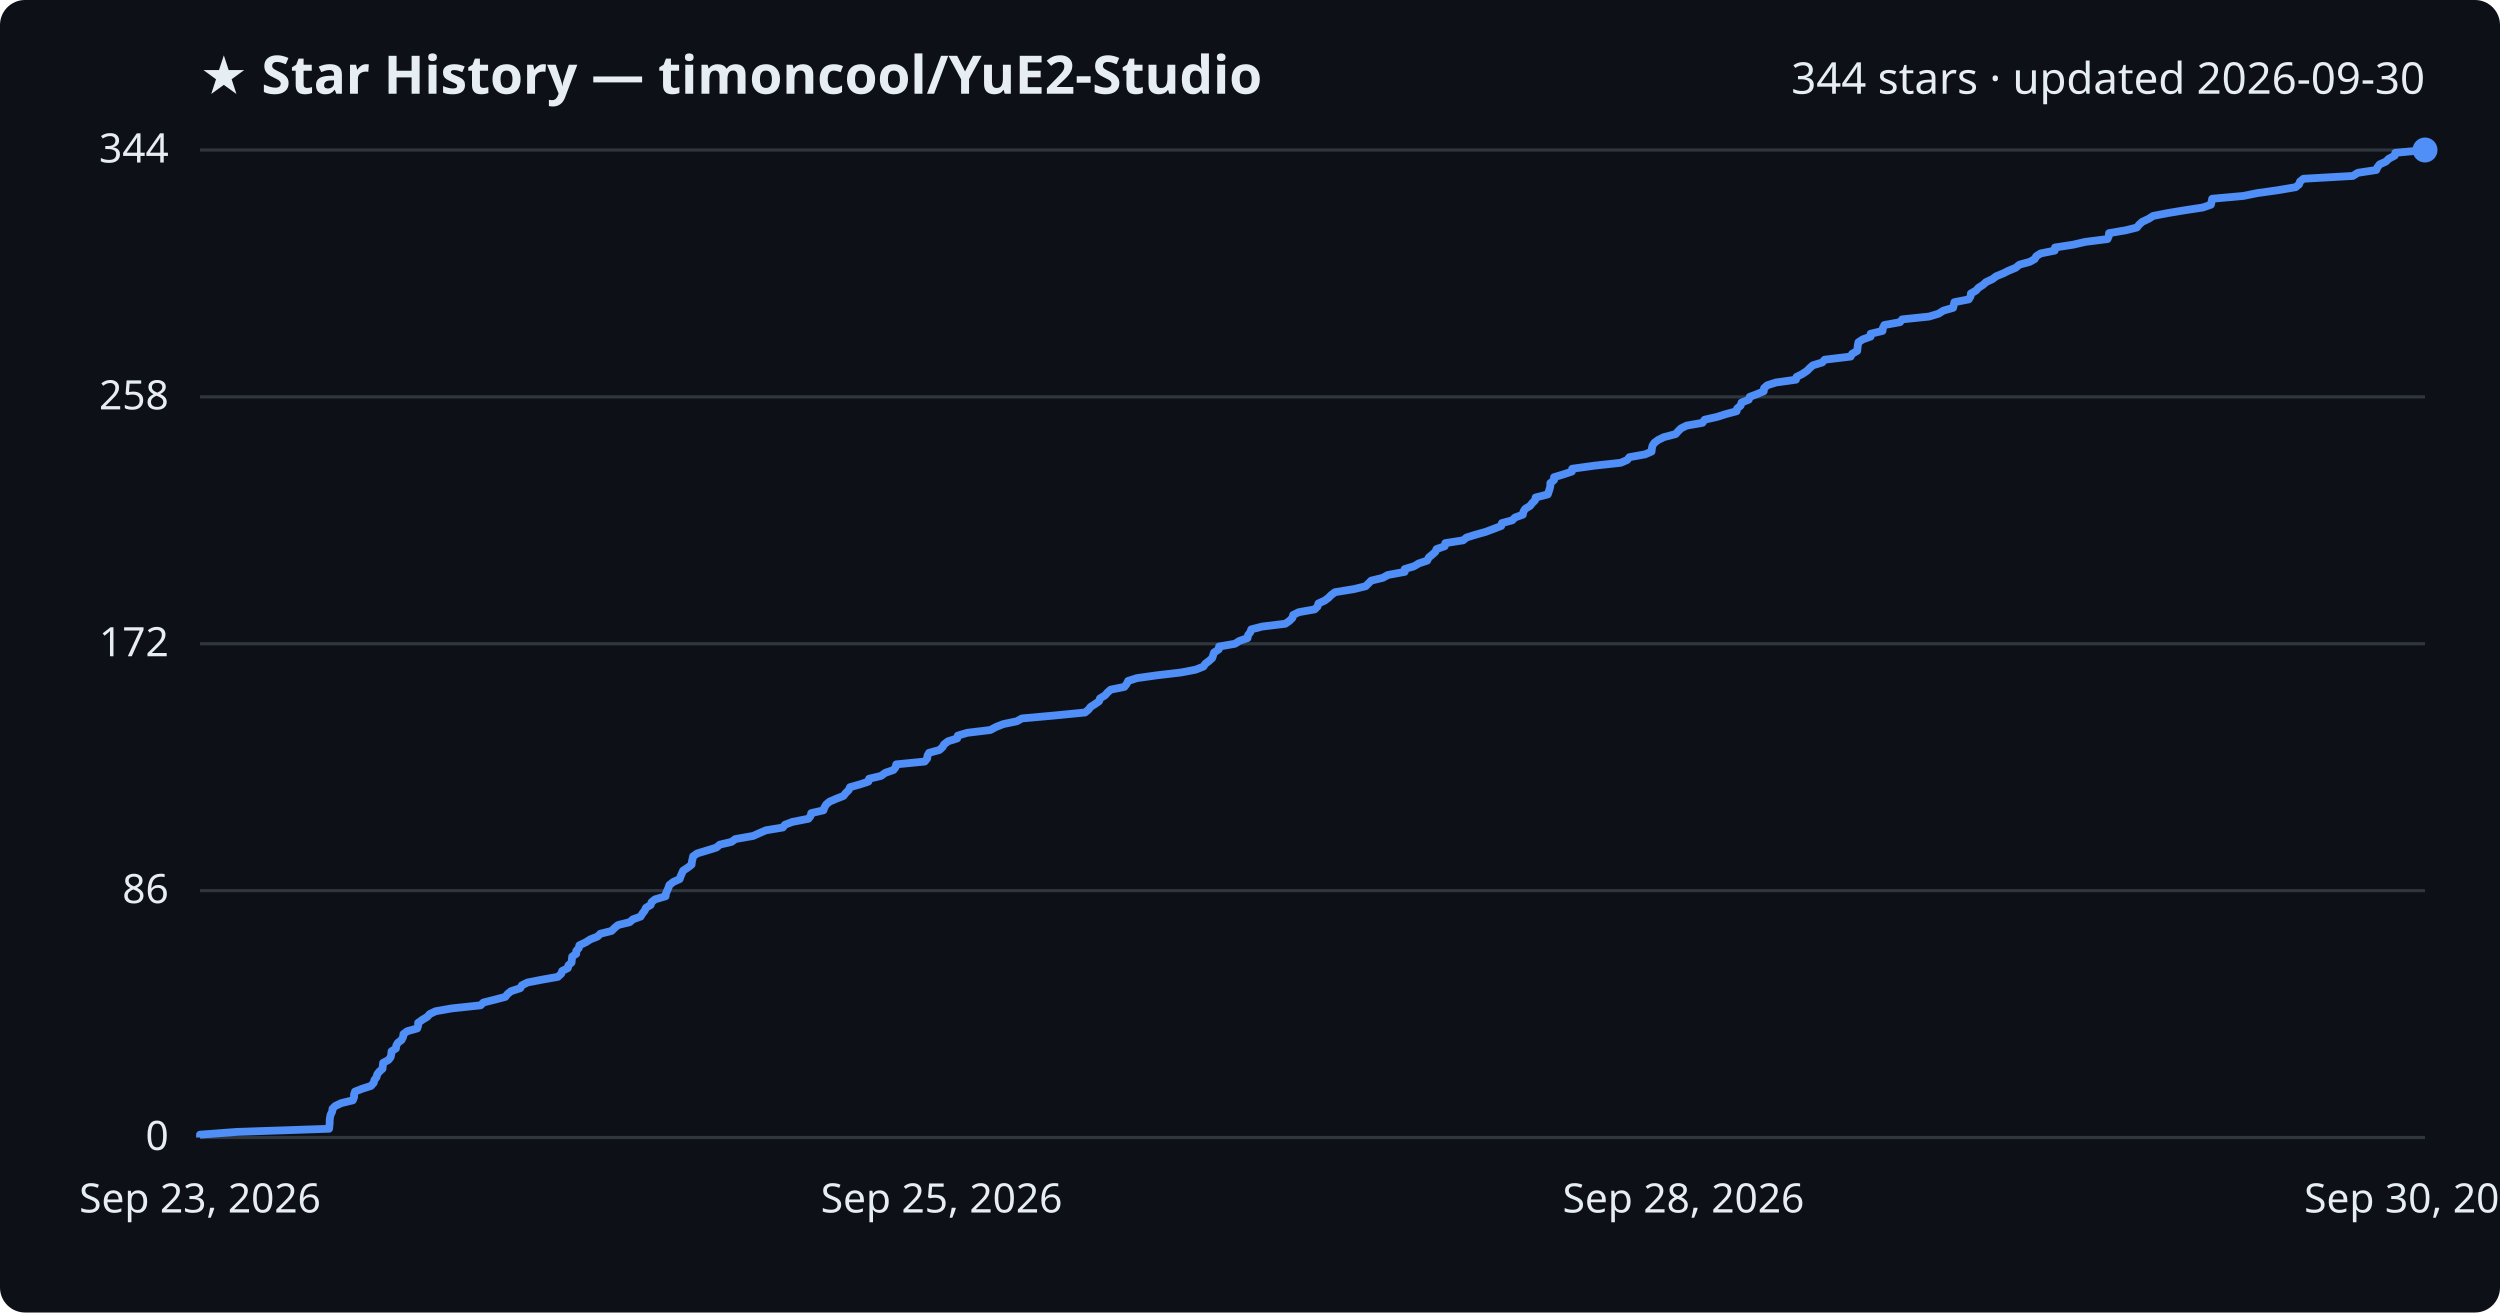
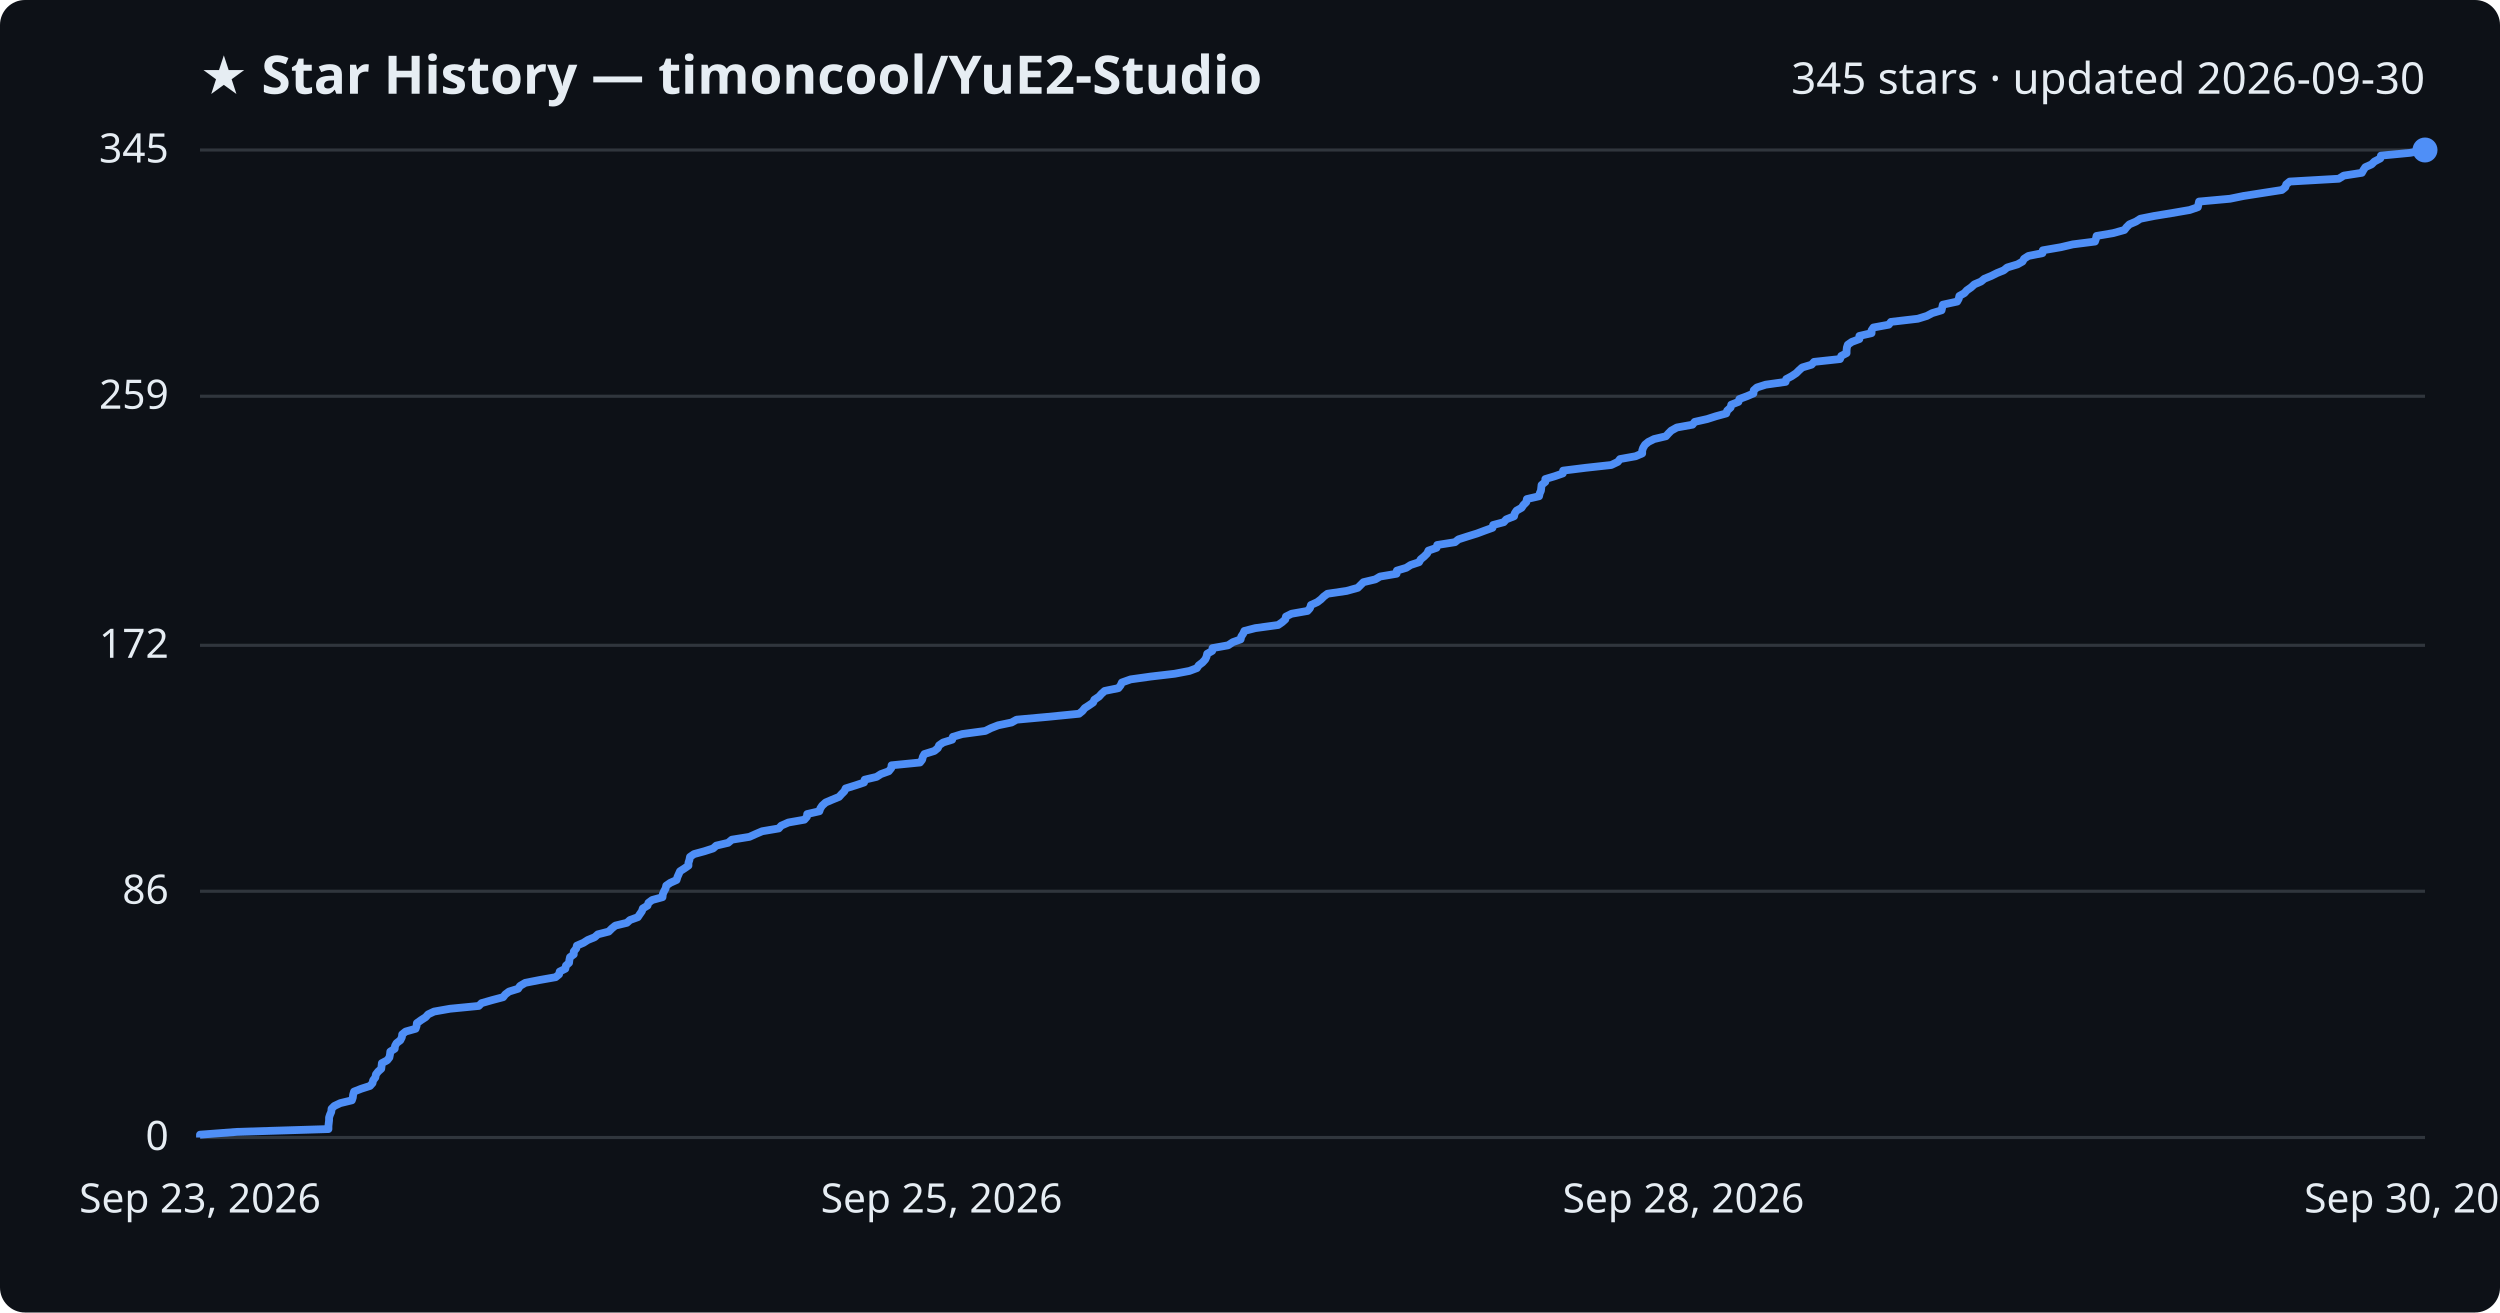
<svg xmlns="http://www.w3.org/2000/svg" viewBox="0 0 800 420" font-family="Segoe UI, sans-serif">
  <rect width="800" height="420" fill="#0d1117" rx="8" />
  <text x="64" y="30" fill="#e6edf3" font-size="17" font-weight="700">★ Star History — timoncool/YuE2-Studio</text>
-   <text x="776" y="30" fill="#e6edf3" font-size="14" text-anchor="end">344 stars · updated 2026-09-30</text>
+   <text x="776" y="30" fill="#e6edf3" font-size="14" text-anchor="end">345 stars · updated 2026-09-30</text>
  <line x1="64" y1="364.0" x2="776" y2="364.0" stroke="#30363d" stroke-width="1" />
  <text x="54" y="368.0" fill="#e6edf3" font-size="13" text-anchor="end">0</text>
-   <line x1="64" y1="285.0" x2="776" y2="285.0" stroke="#30363d" stroke-width="1" />
-   <text x="54" y="289.0" fill="#e6edf3" font-size="13" text-anchor="end">86</text>
-   <line x1="64" y1="206.0" x2="776" y2="206.0" stroke="#30363d" stroke-width="1" />
-   <text x="54" y="210.0" fill="#e6edf3" font-size="13" text-anchor="end">172</text>
-   <line x1="64" y1="127.0" x2="776" y2="127.0" stroke="#30363d" stroke-width="1" />
-   <text x="54" y="131.0" fill="#e6edf3" font-size="13" text-anchor="end">258</text>
+   <line x1="64" y1="285.2" x2="776" y2="285.2" stroke="#30363d" stroke-width="1" />
+   <text x="54" y="289.2" fill="#e6edf3" font-size="13" text-anchor="end">86</text>
+   <line x1="64" y1="206.5" x2="776" y2="206.5" stroke="#30363d" stroke-width="1" />
+   <text x="54" y="210.5" fill="#e6edf3" font-size="13" text-anchor="end">172</text>
+   <line x1="64" y1="126.8" x2="776" y2="126.8" stroke="#30363d" stroke-width="1" />
+   <text x="54" y="130.8" fill="#e6edf3" font-size="13" text-anchor="end">259</text>
  <line x1="64" y1="48.0" x2="776" y2="48.0" stroke="#30363d" stroke-width="1" />
-   <text x="54" y="52.0" fill="#e6edf3" font-size="13" text-anchor="end">344</text>
-   <path d="M64.0,364.0 L64.0,363.1 L75.9,362.2 L105.3,361.2 L105.4,360.3 L105.5,359.4 L105.5,358.5 L105.6,357.6 L105.8,356.7 L106.3,355.7 L106.4,354.8 L107.3,353.9 L109.2,353.0 L112.9,352.1 L113.3,351.1 L113.3,350.2 L113.6,349.3 L115.9,348.4 L118.7,347.5 L119.6,346.5 L119.8,345.6 L120.5,344.7 L120.7,343.8 L121.4,342.9 L122.4,342.0 L122.5,341.0 L122.6,340.1 L124.3,339.2 L125.0,338.3 L125.2,337.4 L125.3,336.4 L126.7,335.5 L126.8,334.6 L127.3,333.7 L128.5,332.8 L129.0,331.8 L129.1,330.9 L130.3,330.0 L133.5,329.1 L133.8,328.2 L133.8,327.3 L135.2,326.3 L136.7,325.4 L137.5,324.5 L139.4,323.6 L144.5,322.7 L153.8,321.7 L154.7,320.8 L158.3,319.9 L161.7,319.0 L162.4,318.1 L163.5,317.2 L166.5,316.2 L167.0,315.3 L168.8,314.4 L173.4,313.5 L178.5,312.6 L179.6,311.6 L179.9,310.7 L181.7,309.8 L181.9,308.9 L182.9,308.0 L183.0,307.0 L183.1,306.1 L184.4,305.2 L184.4,304.3 L185.2,303.4 L185.4,302.5 L187.5,301.5 L188.9,300.6 L191.2,299.7 L192.1,298.8 L195.7,297.9 L196.7,296.9 L197.8,296.0 L201.5,295.1 L202.5,294.2 L205.0,293.3 L205.6,292.3 L206.3,291.4 L206.7,290.5 L208.2,289.6 L208.5,288.7 L209.6,287.8 L213.0,286.8 L213.1,285.9 L213.5,285.0 L213.9,284.1 L214.2,283.2 L215.5,282.2 L217.5,281.3 L217.8,280.4 L218.2,279.5 L218.6,278.6 L220.0,277.7 L221.3,276.7 L221.4,275.8 L221.6,274.9 L221.8,274.0 L223.1,273.1 L226.4,272.1 L229.3,271.2 L230.3,270.3 L234.1,269.4 L235.3,268.5 L241.0,267.5 L243.0,266.6 L245.1,265.7 L250.5,264.8 L251.2,263.9 L253.6,263.0 L258.7,262.0 L259.4,261.1 L259.6,260.2 L263.5,259.3 L263.8,258.4 L264.4,257.4 L265.5,256.5 L267.6,255.6 L269.9,254.7 L270.6,253.8 L271.6,252.8 L272.0,251.9 L275.2,251.0 L277.9,250.1 L278.1,249.2 L281.9,248.3 L283.3,247.3 L285.9,246.4 L286.6,245.5 L286.8,244.6 L295.9,243.7 L296.7,242.7 L296.8,241.8 L297.3,240.9 L300.6,240.0 L301.6,239.1 L302.1,238.2 L303.4,237.2 L306.3,236.3 L306.5,235.4 L309.5,234.5 L316.9,233.6 L318.8,232.6 L321.1,231.7 L325.4,230.8 L327.0,229.9 L337.0,229.0 L347.2,228.0 L348.3,227.1 L349.0,226.2 L350.4,225.3 L351.7,224.4 L352.0,223.5 L353.6,222.5 L354.4,221.6 L355.4,220.7 L359.8,219.8 L360.5,218.9 L361.0,217.9 L363.8,217.0 L370.2,216.1 L377.9,215.2 L382.6,214.3 L385.1,213.3 L385.7,212.4 L386.9,211.5 L387.9,210.6 L388.2,209.7 L388.5,208.8 L390.0,207.8 L390.1,206.9 L395.2,206.0 L396.6,205.1 L399.2,204.2 L399.4,203.2 L400.1,202.3 L400.4,201.4 L403.9,200.5 L411.3,199.6 L412.6,198.7 L413.6,197.7 L413.8,196.8 L415.6,195.9 L420.7,195.0 L421.6,194.1 L421.9,193.1 L423.9,192.2 L425.1,191.3 L426.0,190.4 L427.2,189.5 L433.3,188.5 L437.0,187.6 L437.9,186.7 L438.8,185.8 L442.5,184.9 L444.1,184.0 L449.5,183.0 L449.5,182.1 L452.5,181.2 L454.0,180.3 L456.7,179.4 L457.2,178.4 L458.3,177.5 L459.3,176.6 L459.7,175.7 L462.3,174.8 L462.5,173.8 L468.2,172.9 L469.3,172.0 L472.2,171.1 L475.4,170.2 L477.8,169.3 L480.4,168.3 L480.6,167.4 L483.9,166.5 L484.8,165.6 L487.3,164.7 L487.5,163.7 L488.1,162.8 L489.6,161.9 L490.3,161.0 L491.2,160.1 L491.4,159.2 L495.3,158.2 L495.6,157.3 L495.9,156.4 L496.1,155.5 L496.1,154.6 L497.3,153.6 L497.3,152.7 L500.3,151.8 L503.0,150.9 L503.1,150.0 L510.3,149.0 L518.6,148.1 L520.7,147.2 L521.4,146.3 L526.4,145.4 L528.5,144.5 L528.6,143.5 L528.8,142.6 L529.4,141.7 L530.6,140.8 L532.4,139.9 L536.2,138.9 L537.0,138.0 L537.9,137.1 L539.7,136.2 L544.8,135.3 L545.5,134.3 L549.5,133.4 L552.3,132.5 L555.7,131.6 L555.9,130.7 L557.0,129.8 L557.3,128.8 L559.6,127.9 L559.9,127.0 L562.3,126.1 L564.4,125.2 L564.5,124.2 L565.5,123.3 L568.3,122.4 L574.7,121.5 L574.9,120.6 L576.7,119.7 L578.2,118.7 L579.1,117.8 L580.1,116.9 L583.1,116.0 L583.9,115.1 L592.2,114.1 L592.7,113.2 L594.3,112.3 L594.4,111.4 L594.5,110.5 L594.7,109.5 L596.1,108.6 L598.6,107.7 L598.6,106.8 L602.4,105.9 L602.5,105.0 L603.0,104.0 L608.0,103.1 L608.7,102.2 L617.3,101.3 L620.3,100.4 L621.9,99.4 L625.0,98.5 L625.2,97.6 L625.4,96.7 L630.0,95.8 L630.6,94.8 L630.7,93.9 L632.3,93.0 L633.1,92.1 L634.5,91.2 L635.5,90.3 L637.6,89.3 L638.8,88.4 L641.0,87.5 L642.8,86.6 L645.0,85.7 L646.2,84.7 L649.5,83.8 L651.1,82.9 L651.6,82.0 L653.0,81.1 L657.5,80.2 L657.6,79.2 L663.4,78.3 L667.3,77.4 L674.4,76.5 L674.8,75.6 L674.9,74.6 L680.2,73.7 L683.8,72.8 L684.5,71.9 L685.5,71.0 L687.6,70.0 L689.0,69.1 L693.6,68.2 L699.0,67.3 L704.9,66.4 L707.5,65.5 L707.7,64.5 L707.9,63.6 L717.9,62.7 L722.3,61.8 L728.7,60.9 L734.6,59.9 L735.7,59.0 L736.0,58.1 L737.1,57.2 L752.9,56.3 L754.5,55.3 L760.4,54.4 L760.8,53.5 L761.5,52.6 L763.5,51.7 L764.4,50.8 L766.3,49.8 L766.5,48.9 L776.0,48.0 L776.0,48.0" fill="none" stroke="#4f8ff7" stroke-width="2.5" stroke-linejoin="round" />
+   <text x="54" y="52.0" fill="#e6edf3" font-size="13" text-anchor="end">345</text>
+   <path d="M64.0,364.0 L64.0,363.1 L75.8,362.2 L105.1,361.3 L105.1,360.3 L105.2,359.4 L105.3,358.5 L105.3,357.6 L105.6,356.7 L106.0,355.8 L106.1,354.8 L107.0,353.9 L108.9,353.0 L112.6,352.1 L112.9,351.2 L113.0,350.3 L113.3,349.3 L115.6,348.4 L118.4,347.5 L119.2,346.6 L119.4,345.7 L120.1,344.8 L120.3,343.8 L121.0,342.9 L122.0,342.0 L122.1,341.1 L122.2,340.2 L123.9,339.3 L124.6,338.4 L124.8,337.4 L124.9,336.5 L126.3,335.6 L126.4,334.7 L126.9,333.8 L128.1,332.9 L128.6,331.9 L128.7,331.0 L129.8,330.1 L133.0,329.2 L133.3,328.3 L133.4,327.4 L134.8,326.4 L136.2,325.5 L137.0,324.6 L138.9,323.7 L144.0,322.8 L153.2,321.9 L154.1,321.0 L157.6,320.0 L161.0,319.1 L161.7,318.2 L162.9,317.3 L165.8,316.4 L166.4,315.5 L168.1,314.5 L172.7,313.6 L177.8,312.7 L178.9,311.8 L179.1,310.9 L180.9,310.0 L181.1,309.0 L182.1,308.1 L182.2,307.2 L182.4,306.3 L183.6,305.4 L183.6,304.5 L184.4,303.5 L184.6,302.6 L186.7,301.7 L188.1,300.8 L190.3,299.9 L191.3,299.0 L194.8,298.1 L195.8,297.1 L196.9,296.2 L200.6,295.3 L201.6,294.4 L204.1,293.5 L204.7,292.6 L205.4,291.6 L205.7,290.7 L207.2,289.8 L207.5,288.9 L208.7,288.0 L212.0,287.1 L212.1,286.1 L212.5,285.2 L213.0,284.3 L213.2,283.4 L214.5,282.5 L216.5,281.6 L216.8,280.6 L217.2,279.7 L217.6,278.8 L219.0,277.9 L220.3,277.0 L220.3,276.1 L220.6,275.2 L220.8,274.2 L222.1,273.3 L225.4,272.4 L228.2,271.5 L229.2,270.6 L233.0,269.7 L234.2,268.7 L239.8,267.8 L241.8,266.9 L243.9,266.0 L249.2,265.1 L250.0,264.2 L252.3,263.2 L257.4,262.3 L258.2,261.4 L258.3,260.5 L262.2,259.6 L262.5,258.7 L263.1,257.8 L264.2,256.8 L266.3,255.9 L268.5,255.0 L269.3,254.1 L270.2,253.2 L270.6,252.3 L273.8,251.3 L276.5,250.4 L276.7,249.5 L280.5,248.6 L281.9,247.7 L284.4,246.8 L285.2,245.8 L285.3,244.9 L294.4,244.0 L295.1,243.1 L295.3,242.2 L295.8,241.3 L299.0,240.3 L300.1,239.4 L300.5,238.5 L301.8,237.6 L304.7,236.7 L304.9,235.8 L307.9,234.9 L315.3,233.9 L317.1,233.0 L319.4,232.1 L323.7,231.2 L325.3,230.3 L335.2,229.4 L345.3,228.4 L346.4,227.5 L347.1,226.6 L348.5,225.7 L349.8,224.8 L350.2,223.9 L351.7,222.9 L352.5,222.0 L353.5,221.1 L357.9,220.2 L358.6,219.3 L359.0,218.4 L361.8,217.4 L368.2,216.5 L375.9,215.6 L380.6,214.7 L383.0,213.8 L383.6,212.9 L384.8,212.0 L385.7,211.0 L386.1,210.1 L386.3,209.2 L387.9,208.3 L388.0,207.4 L393.0,206.5 L394.5,205.5 L397.0,204.6 L397.2,203.7 L397.8,202.8 L398.2,201.9 L401.7,201.0 L409.0,200.0 L410.3,199.1 L411.3,198.2 L411.5,197.3 L413.3,196.4 L418.4,195.5 L419.2,194.6 L419.5,193.6 L421.5,192.7 L422.7,191.8 L423.6,190.9 L424.8,190.0 L430.9,189.1 L434.5,188.1 L435.4,187.2 L436.3,186.3 L440.1,185.4 L441.6,184.5 L446.9,183.6 L447.0,182.6 L450.0,181.7 L451.4,180.8 L454.1,179.9 L454.6,179.0 L455.7,178.1 L456.7,177.1 L457.1,176.2 L459.7,175.3 L459.9,174.4 L465.6,173.5 L466.7,172.6 L469.5,171.7 L472.7,170.7 L475.1,169.8 L477.6,168.9 L477.8,168.0 L481.2,167.1 L482.0,166.2 L484.5,165.2 L484.7,164.3 L485.3,163.4 L486.9,162.5 L487.5,161.6 L488.4,160.7 L488.6,159.7 L492.5,158.8 L492.7,157.9 L493.1,157.0 L493.2,156.1 L493.3,155.2 L494.5,154.2 L494.5,153.3 L497.5,152.4 L500.1,151.5 L500.2,150.6 L507.4,149.7 L515.6,148.8 L517.7,147.8 L518.4,146.9 L523.4,146.0 L525.5,145.1 L525.5,144.2 L525.8,143.3 L526.4,142.3 L527.5,141.4 L529.3,140.5 L533.1,139.6 L533.9,138.7 L534.8,137.8 L536.6,136.8 L541.6,135.9 L542.3,135.0 L546.3,134.1 L549.1,133.2 L552.4,132.3 L552.7,131.4 L553.8,130.4 L554.0,129.5 L556.3,128.6 L556.6,127.7 L559.0,126.8 L561.1,125.9 L561.2,124.9 L562.2,124.0 L565.0,123.1 L571.4,122.2 L571.6,121.3 L573.3,120.4 L574.8,119.4 L575.7,118.5 L576.7,117.6 L579.7,116.7 L580.5,115.8 L588.8,114.9 L589.2,113.9 L590.9,113.0 L590.9,112.1 L591.0,111.2 L591.3,110.3 L592.6,109.4 L595.0,108.5 L595.0,107.5 L598.9,106.6 L598.9,105.7 L599.5,104.8 L604.4,103.9 L605.1,103.0 L613.7,102.0 L616.6,101.1 L618.3,100.2 L621.3,99.3 L621.5,98.4 L621.7,97.5 L626.3,96.5 L626.8,95.6 L627.0,94.7 L628.6,93.8 L629.4,92.9 L630.7,92.0 L631.8,91.0 L633.9,90.1 L635.0,89.2 L637.2,88.3 L639.0,87.4 L641.2,86.5 L642.3,85.6 L645.6,84.6 L647.2,83.7 L647.7,82.8 L649.1,81.9 L653.6,81.0 L653.7,80.1 L659.5,79.1 L663.3,78.2 L670.4,77.3 L670.7,76.4 L670.9,75.5 L676.2,74.6 L679.8,73.6 L680.5,72.7 L681.4,71.8 L683.5,70.9 L684.9,70.0 L689.4,69.1 L694.9,68.2 L700.7,67.2 L703.3,66.3 L703.5,65.4 L703.7,64.5 L713.6,63.6 L718.0,62.7 L724.4,61.7 L730.2,60.8 L731.3,59.9 L731.6,59.0 L732.7,58.1 L748.4,57.2 L750.0,56.2 L755.8,55.3 L756.3,54.4 L756.9,53.5 L758.9,52.6 L759.8,51.7 L761.7,50.7 L761.9,49.8 L771.3,48.9 L776.0,48.0 L776.0,48.0" fill="none" stroke="#4f8ff7" stroke-width="2.5" stroke-linejoin="round" />
  <circle cx="776.0" cy="48.0" r="4" fill="#4f8ff7" />
  <text x="64.0" y="388" fill="#e6edf3" font-size="13" text-anchor="middle">Sep 23, 2026</text>
  <text x="301.3" y="388" fill="#e6edf3" font-size="13" text-anchor="middle">Sep 25, 2026</text>
  <text x="538.7" y="388" fill="#e6edf3" font-size="13" text-anchor="middle">Sep 28, 2026</text>
  <text x="776.0" y="388" fill="#e6edf3" font-size="13" text-anchor="middle">Sep 30, 2026</text>
</svg>
